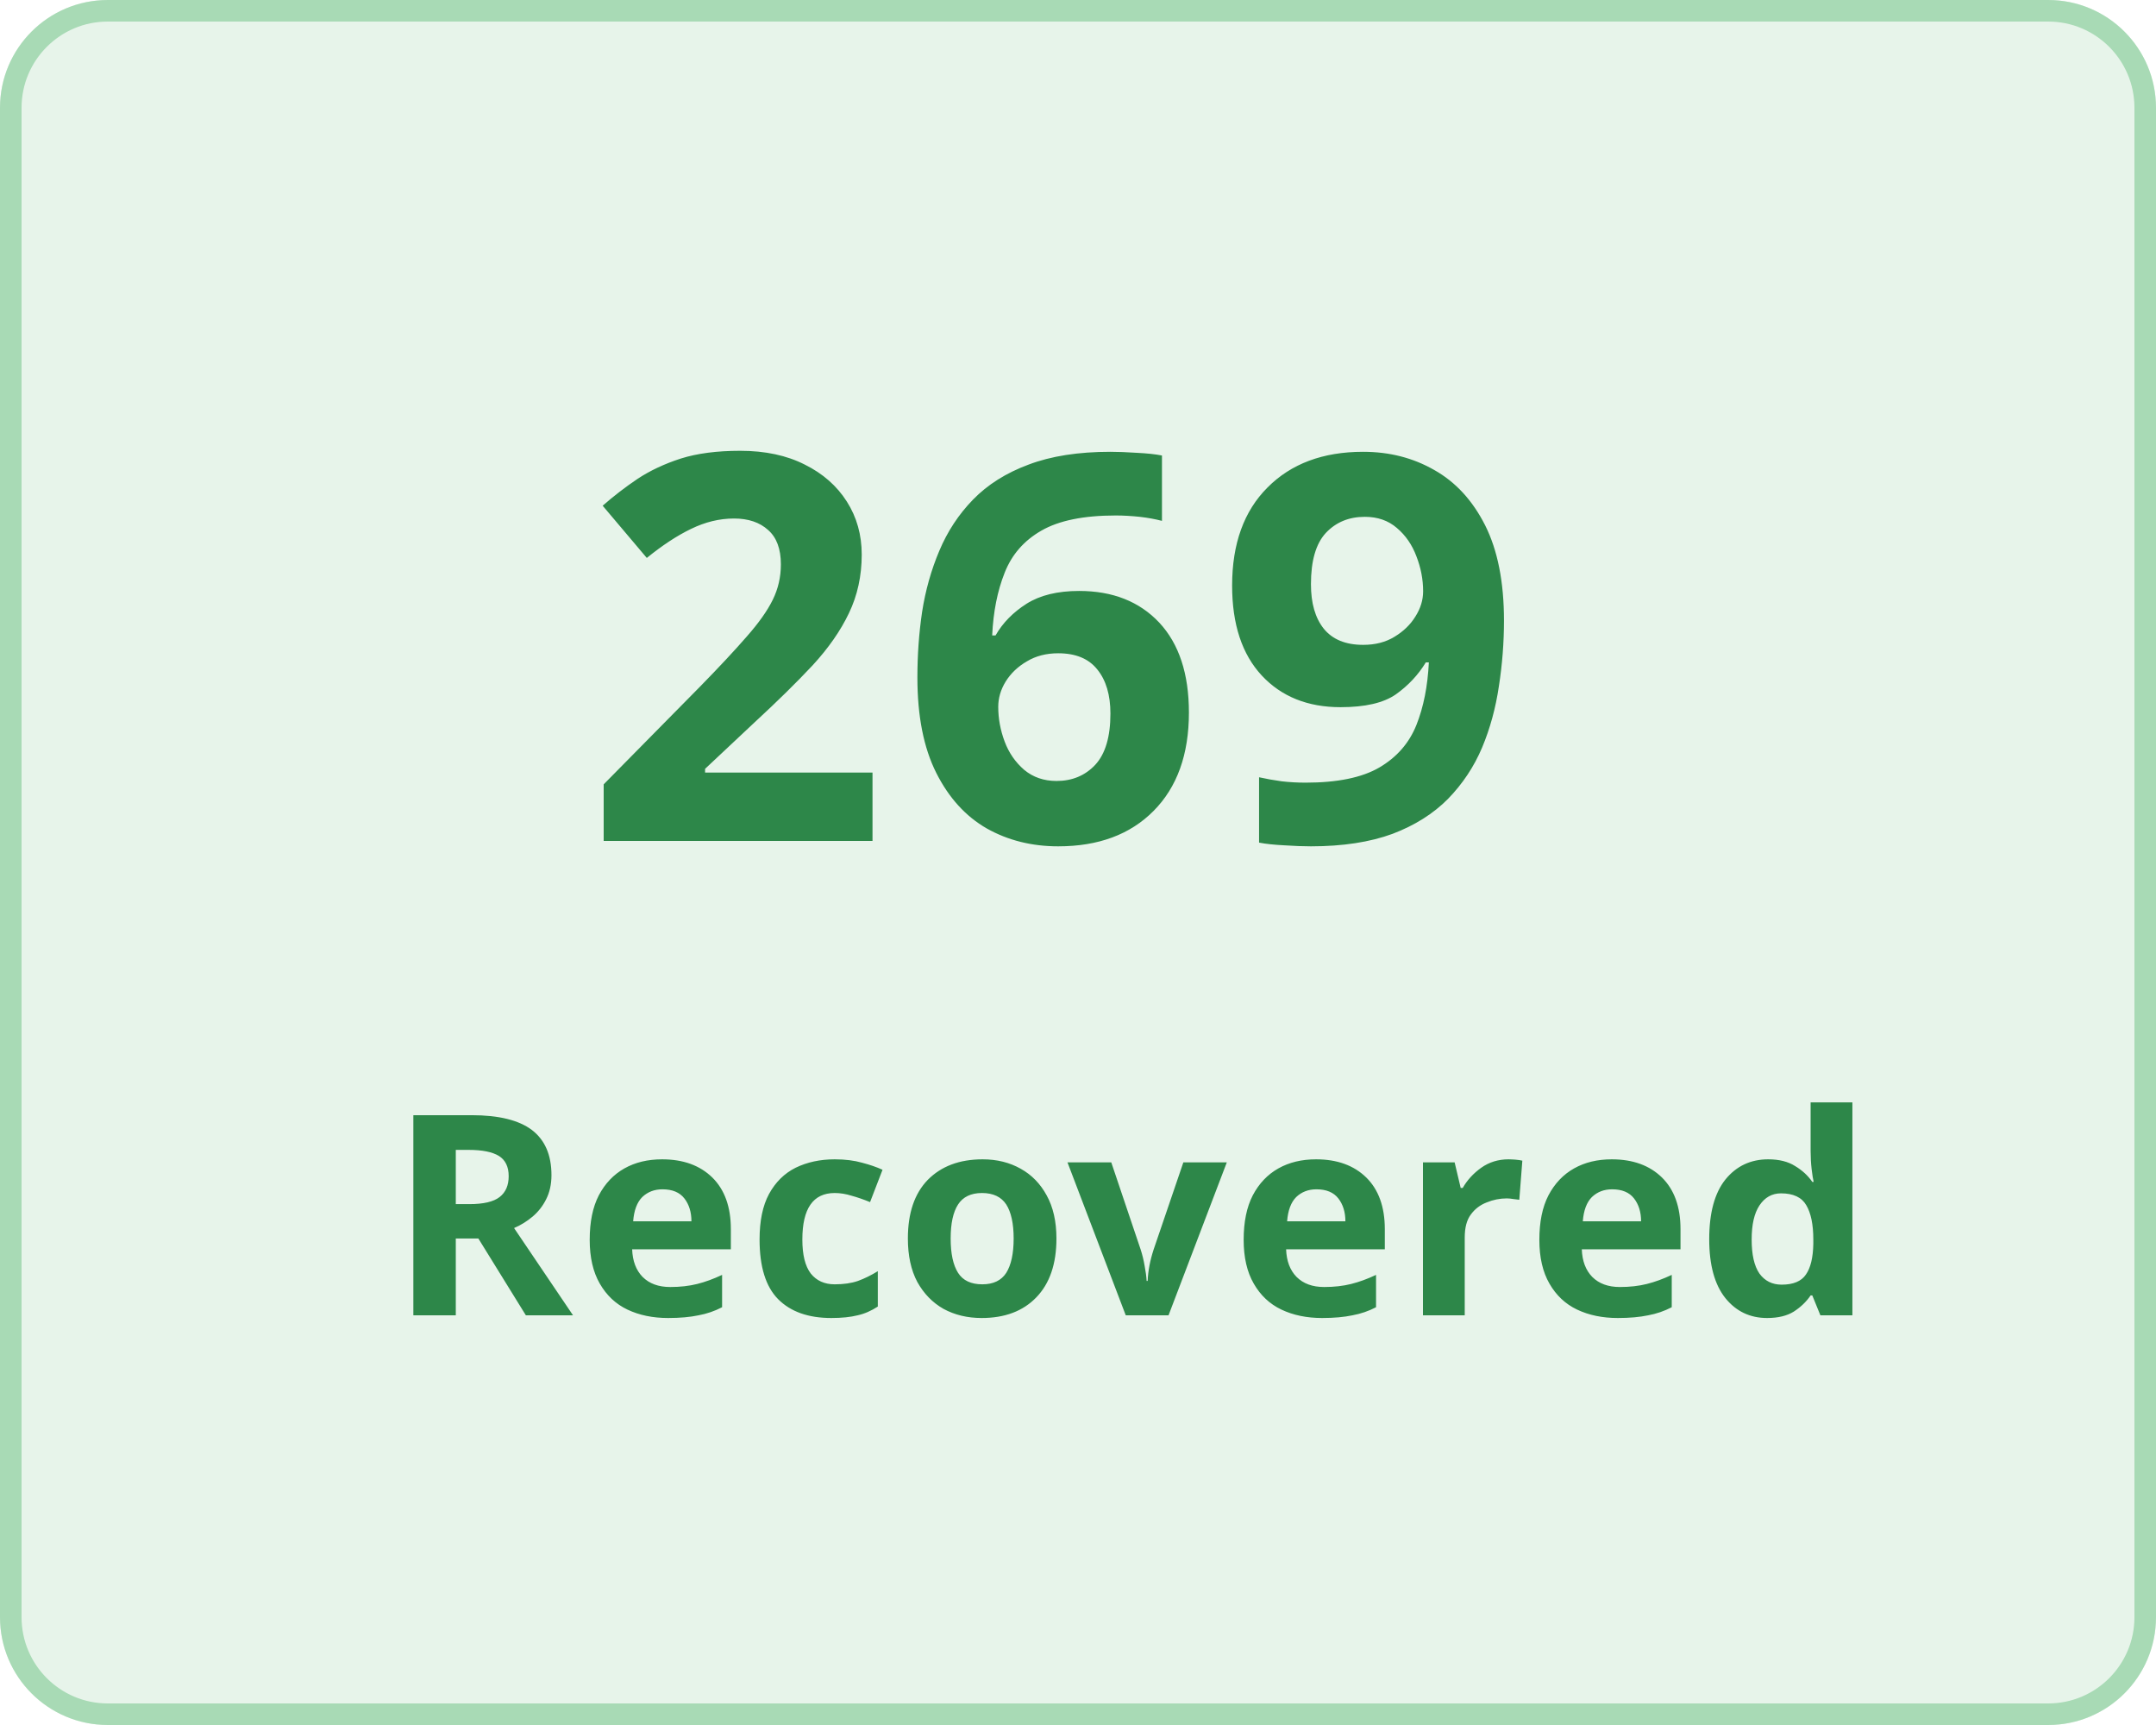
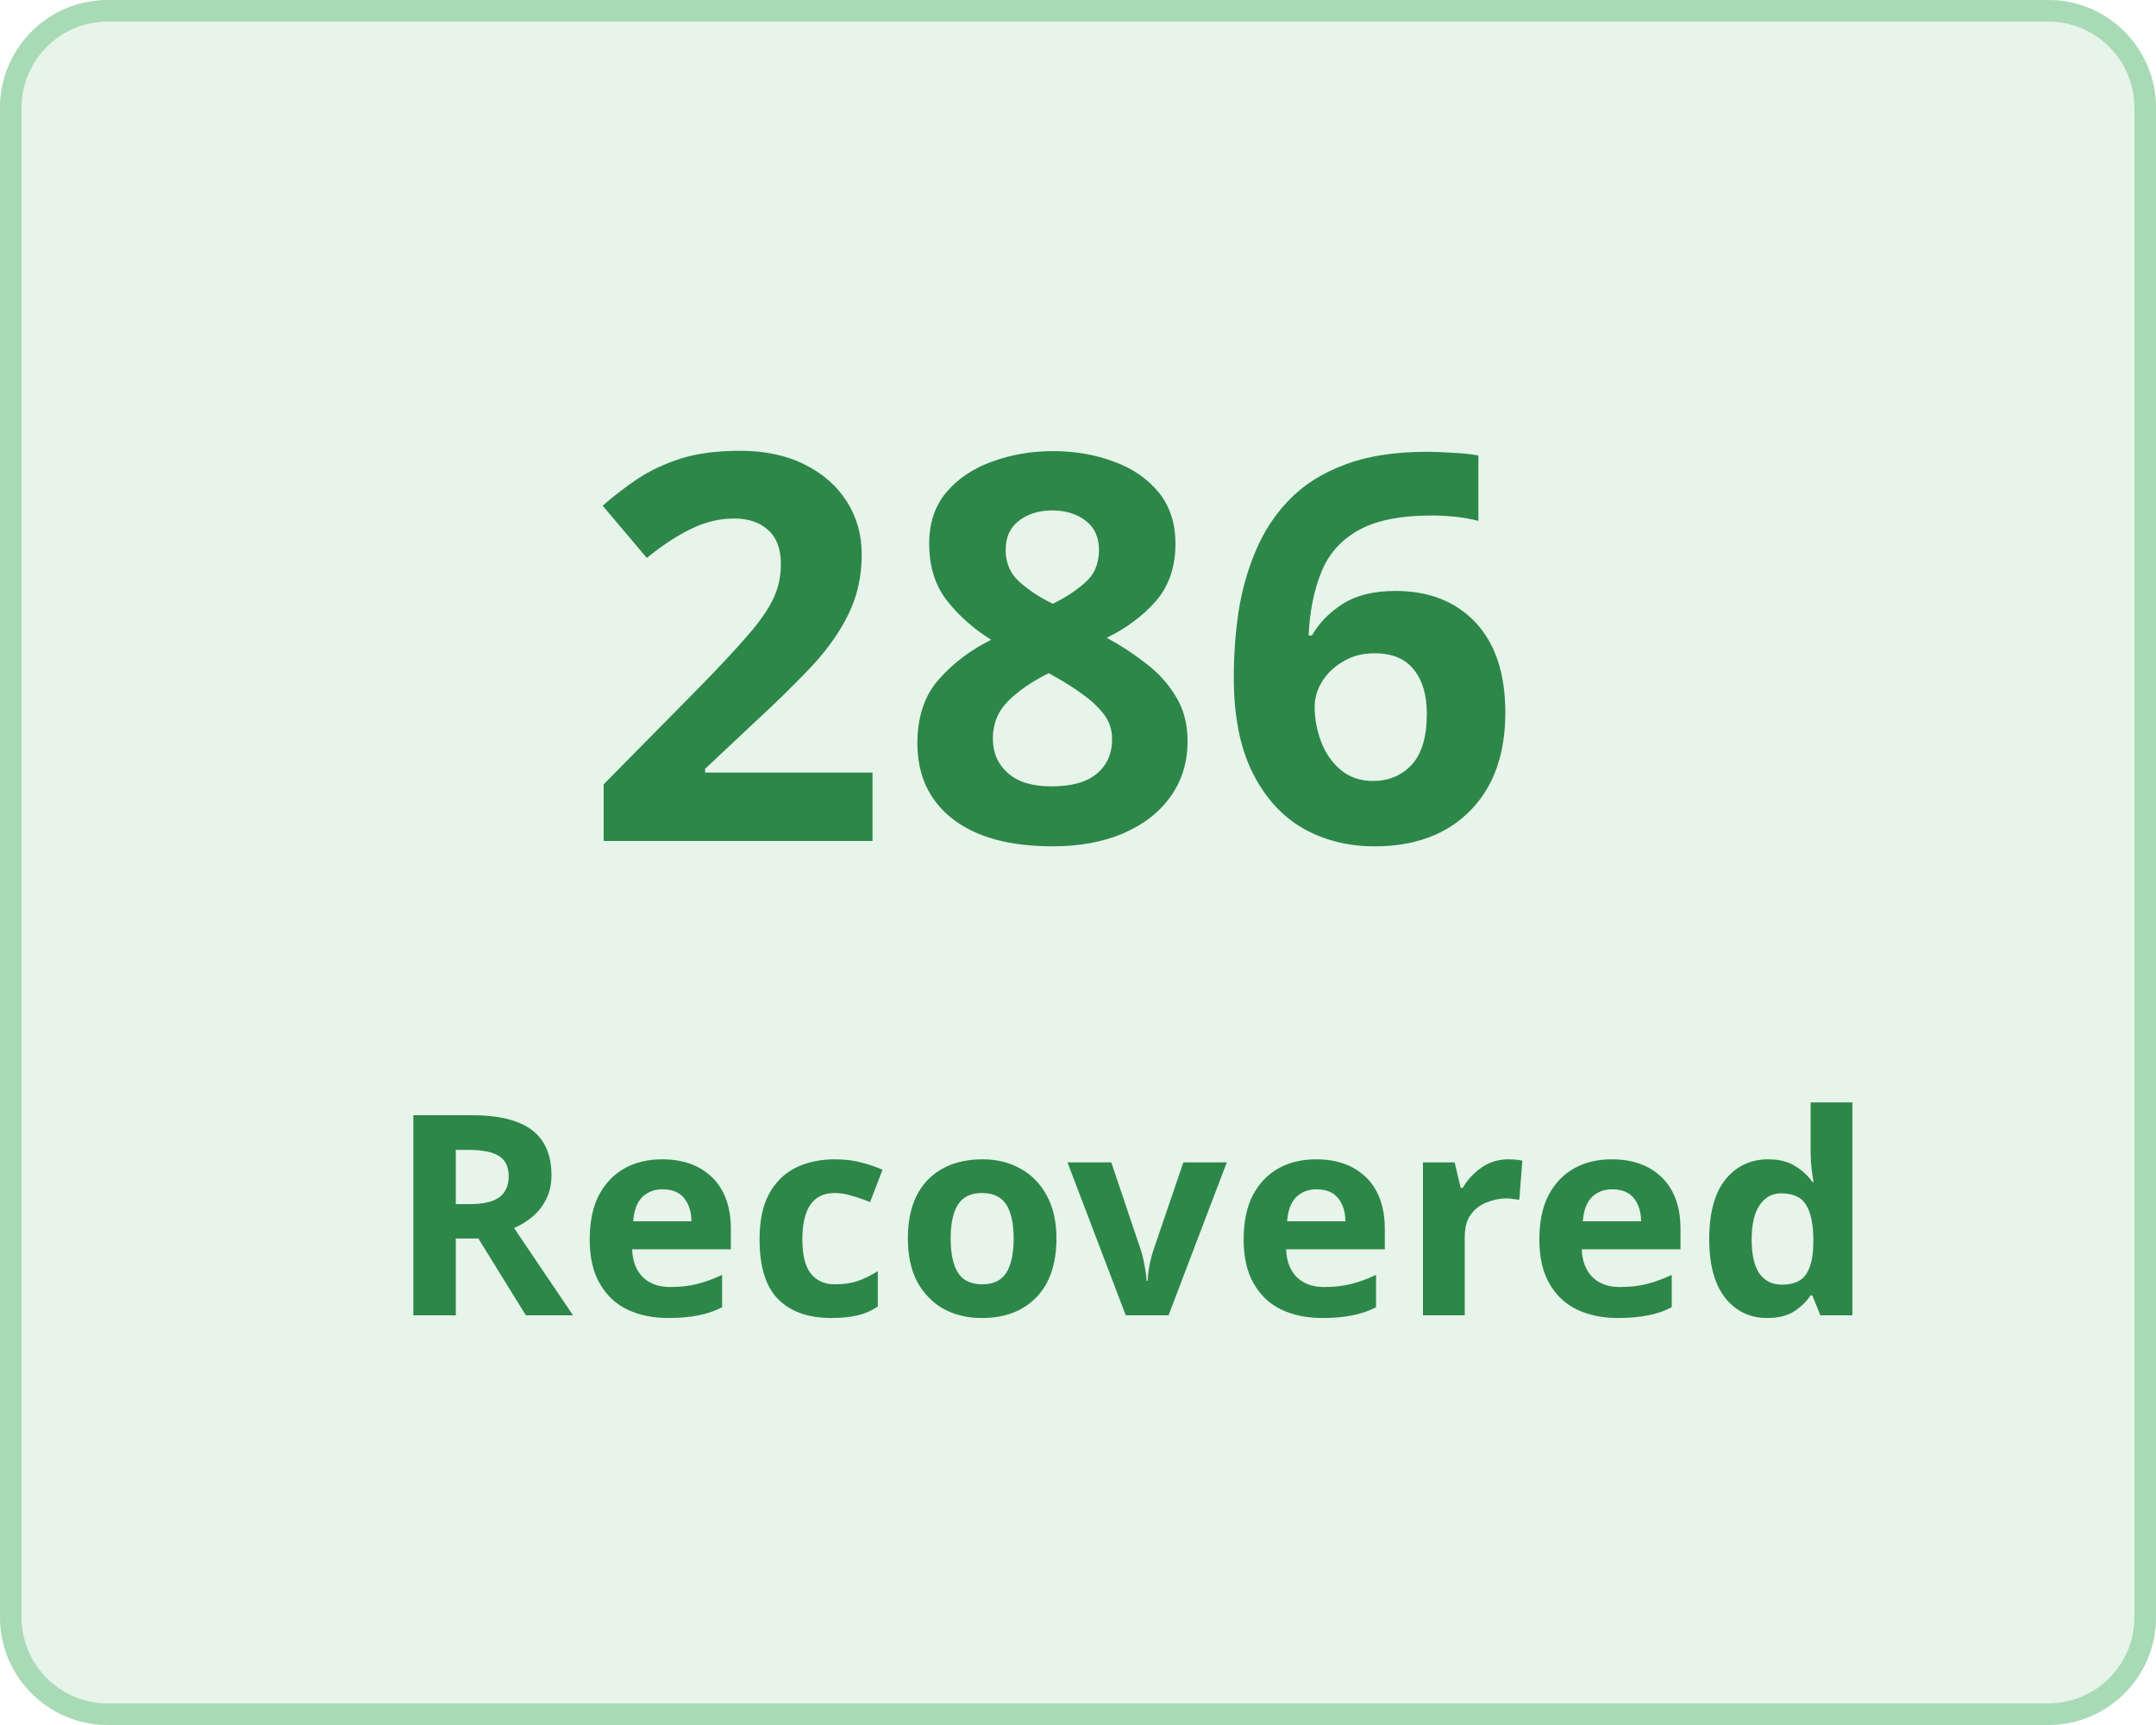
<svg xmlns="http://www.w3.org/2000/svg" width="100" height="80" viewBox="0 0 100 80">
  <g transform="translate(-149 -136)">
    <g transform="translate(149 136)" fill="#e7f4ea" stroke="#a8dab5" stroke-width="1">
      <rect width="100" height="80" rx="5" stroke="none" />
      <rect x="0.5" y="0.5" width="99" height="79" rx="4.5" fill="none" />
    </g>
    <g transform="translate(-3 5)">
      <text transform="translate(179 170)" fill="#2d8749" font-size="25" font-family="Nunito-SemiBold, Nunito" font-weight="600" letter-spacing="0.015em">
-         <tspan x="0" y="0">269</tspan>
+         <tspan x="0" y="0">286</tspan>
      </text>
      <text transform="translate(170 192)" fill="#2d8749" font-size="13" font-family="Nunito-SemiBold, Nunito" font-weight="600" letter-spacing="0.015em">
        <tspan x="0" y="0">Recovered</tspan>
      </text>
    </g>
  </g>
</svg>
